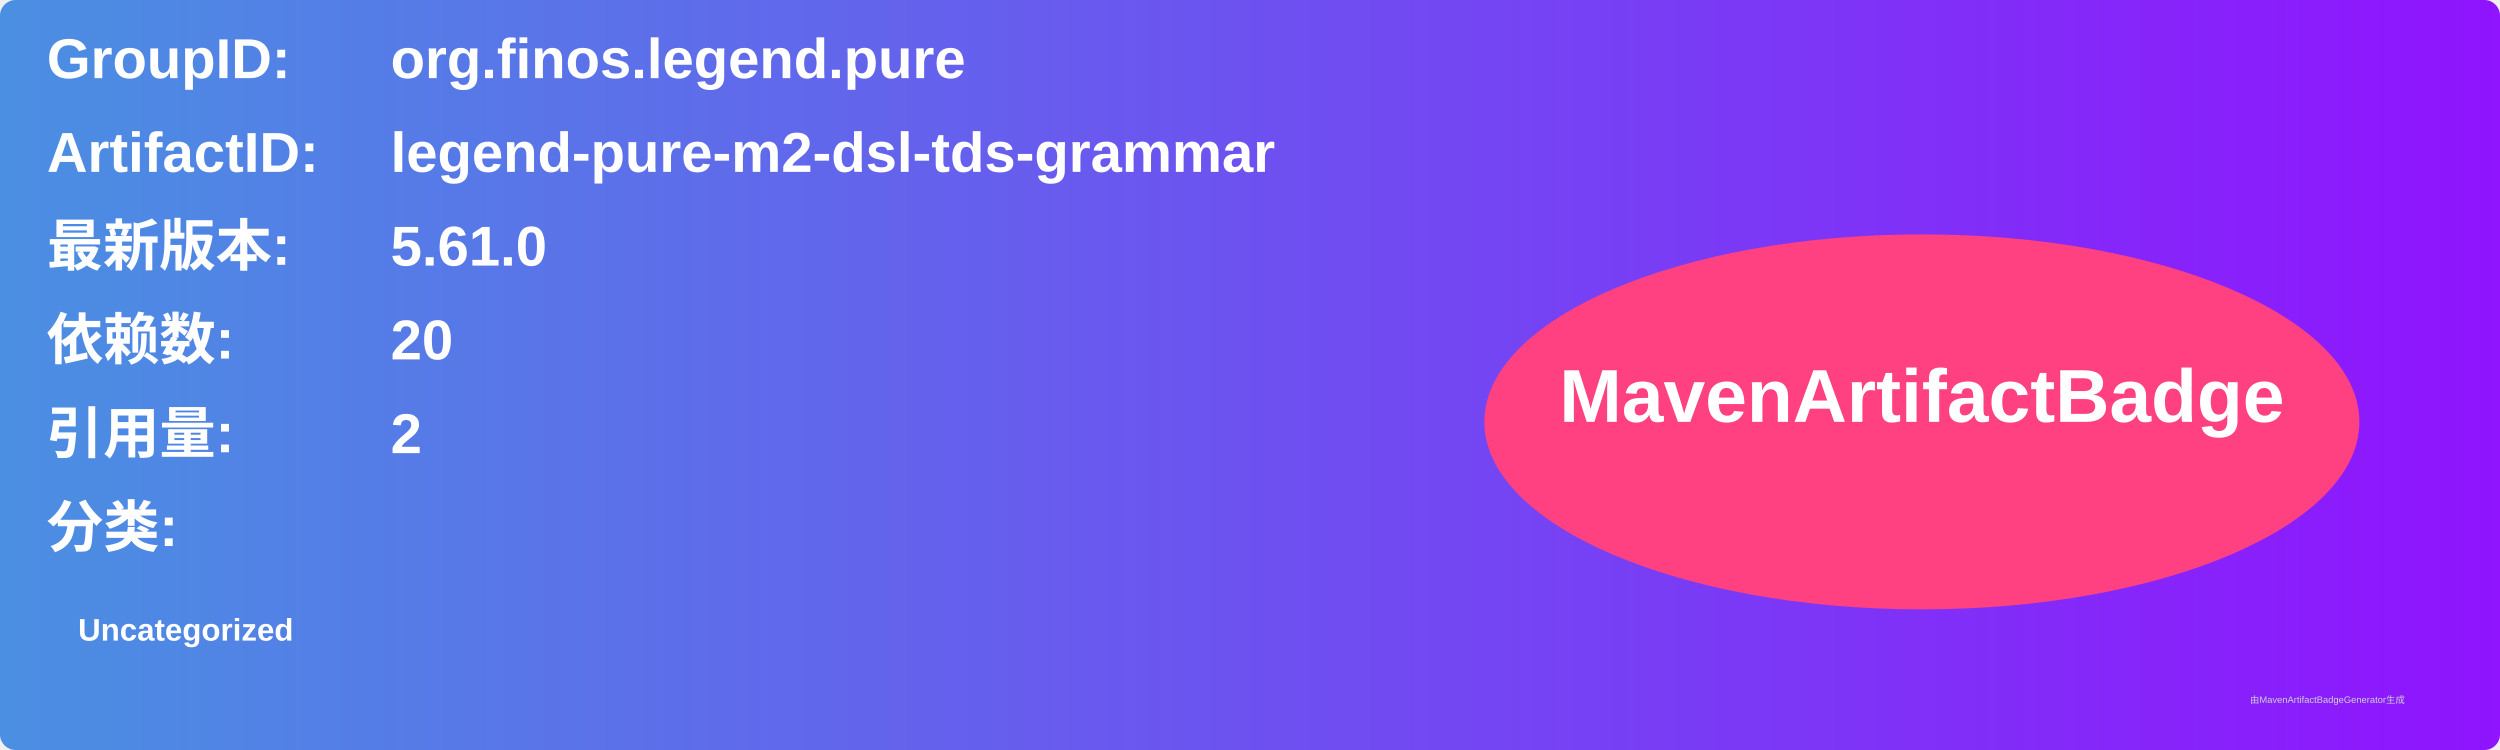
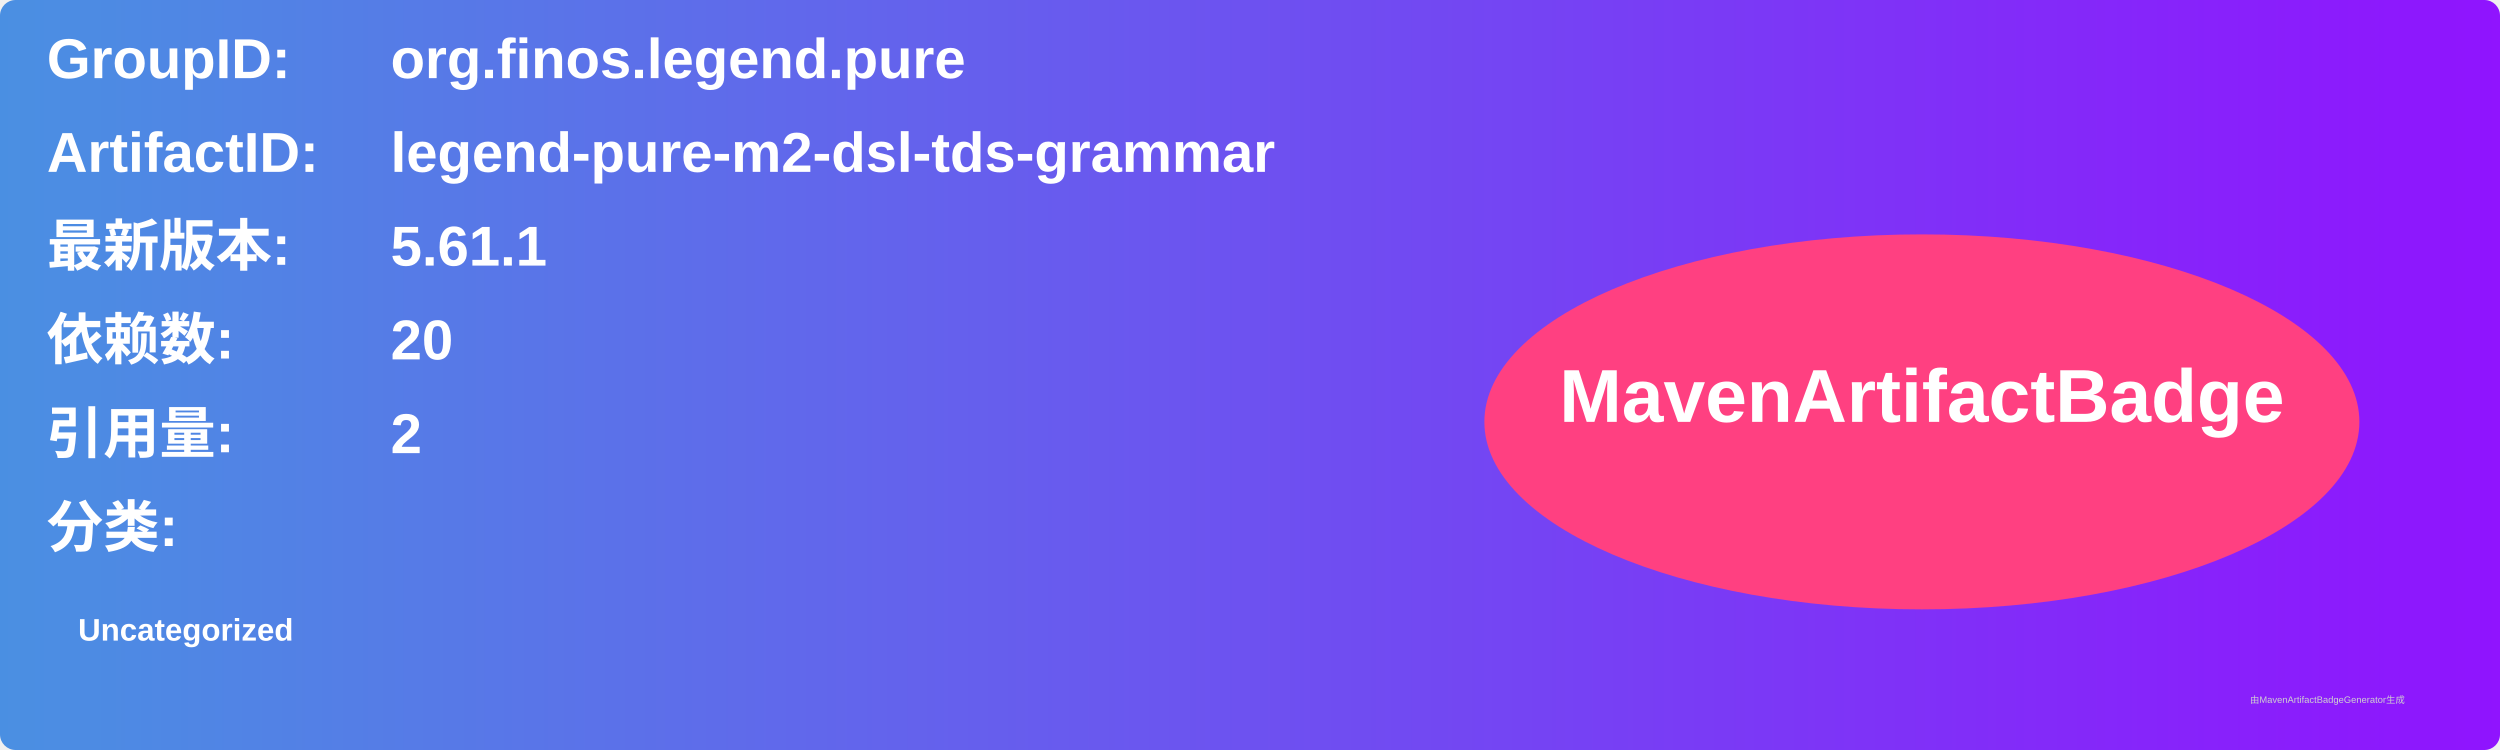
<svg xmlns="http://www.w3.org/2000/svg" width="800" height="240" viewBox="0 0 800 240">
  <linearGradient id="grad" x1="0%" y1="0%" x2="100%" y2="0%">
    <stop offset="0%" stop-color="#4a90e2" />
    <stop offset="100%" stop-color="#9013fe" />
  </linearGradient>
  <rect width="100%" height="100%" rx="5" ry="5" fill="url(#grad)" />
  <g transform="translate(15, 15)">
    <text x="0" y="10" font-family="Arial" font-size="18" fill="white" font-weight="bold" width="260">GroupID:</text>
    <text x="110" y="10" font-family="Arial" font-size="18" fill="white" font-weight="bold" width="460">org.finos.legend.pure</text>
    <text x="0" y="40" font-family="Arial" font-size="18" fill="white" font-weight="bold" width="260">ArtifactID:</text>
    <text x="110" y="40" font-family="Arial" font-size="18" fill="white" font-weight="bold" width="460">legend-pure-m2-dsl-tds-grammar</text>
    <text x="0" y="70" font-family="Arial" font-size="18" fill="white" font-weight="bold">最新版本:</text>
    <text x="110" y="70" font-family="Arial" font-size="18" fill="white" font-weight="bold">
-       <tspan font-weight="bold">5.61.0</tspan>
+       <tspan font-weight="bold">5.61.1</tspan>
    </text>
    <text x="0" y="100" font-family="Arial" font-size="18" fill="white" font-weight="bold">依赖数: </text>
    <text x="110" y="100" font-family="Arial" font-size="18" fill="white">
      <tspan font-weight="bold">20</tspan>
    </text>
    <text x="0" y="130" font-family="Arial" font-size="18" fill="white" font-weight="bold">引用量: </text>
    <text x="110" y="130" font-family="Arial" font-size="18" fill="white">
      <tspan font-weight="bold">2</tspan>
    </text>
    <text x="0" y="160" font-family="Arial" font-size="18" fill="white" font-weight="bold">分类:</text>
    <text x="10" y="190" font-family="Arial" font-size="10" fill="white">
      <tspan font-weight="bold">Uncategorized</tspan>
    </text>
    <ellipse cx="600" cy="120" rx="140" ry="60" fill="#ff4081" />
    <text x="600" y="120" text-anchor="middle" font-family="Arial" font-size="24" fill="white" font-weight="bold">MavenArtifactBadge</text>
  </g>
  <text x="720" y="225" font-family="Arial" font-size="3" fill="#d0d0d0">由MavenArtifactBadgeGenerator生成</text>
</svg>
